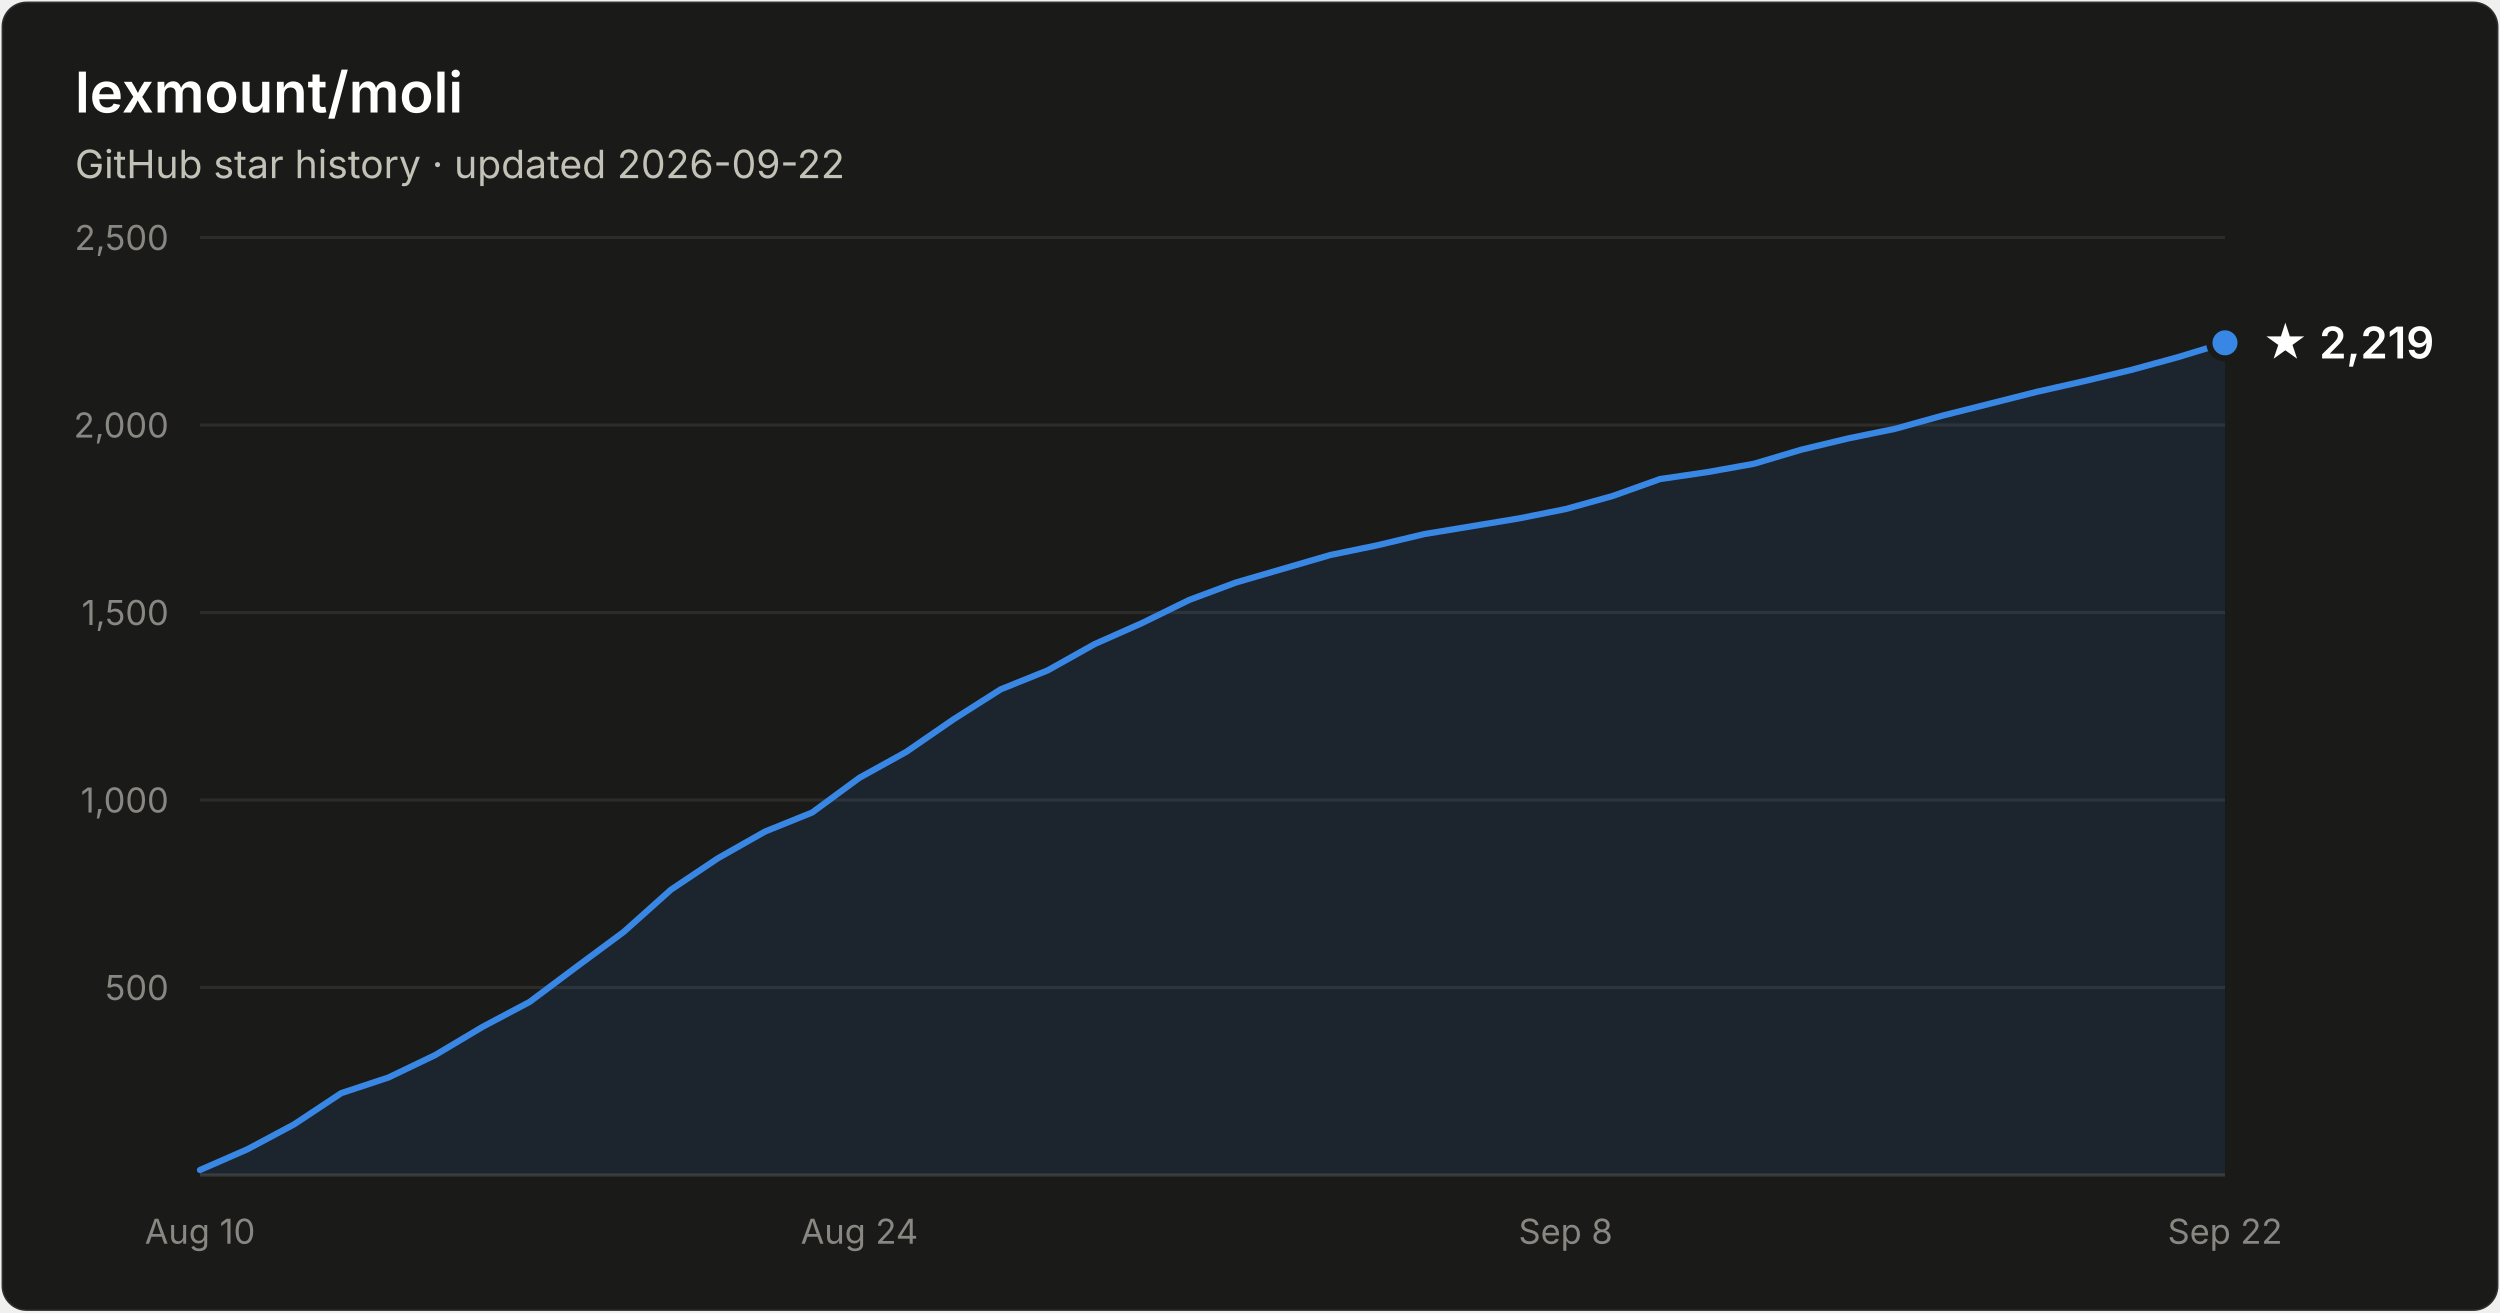
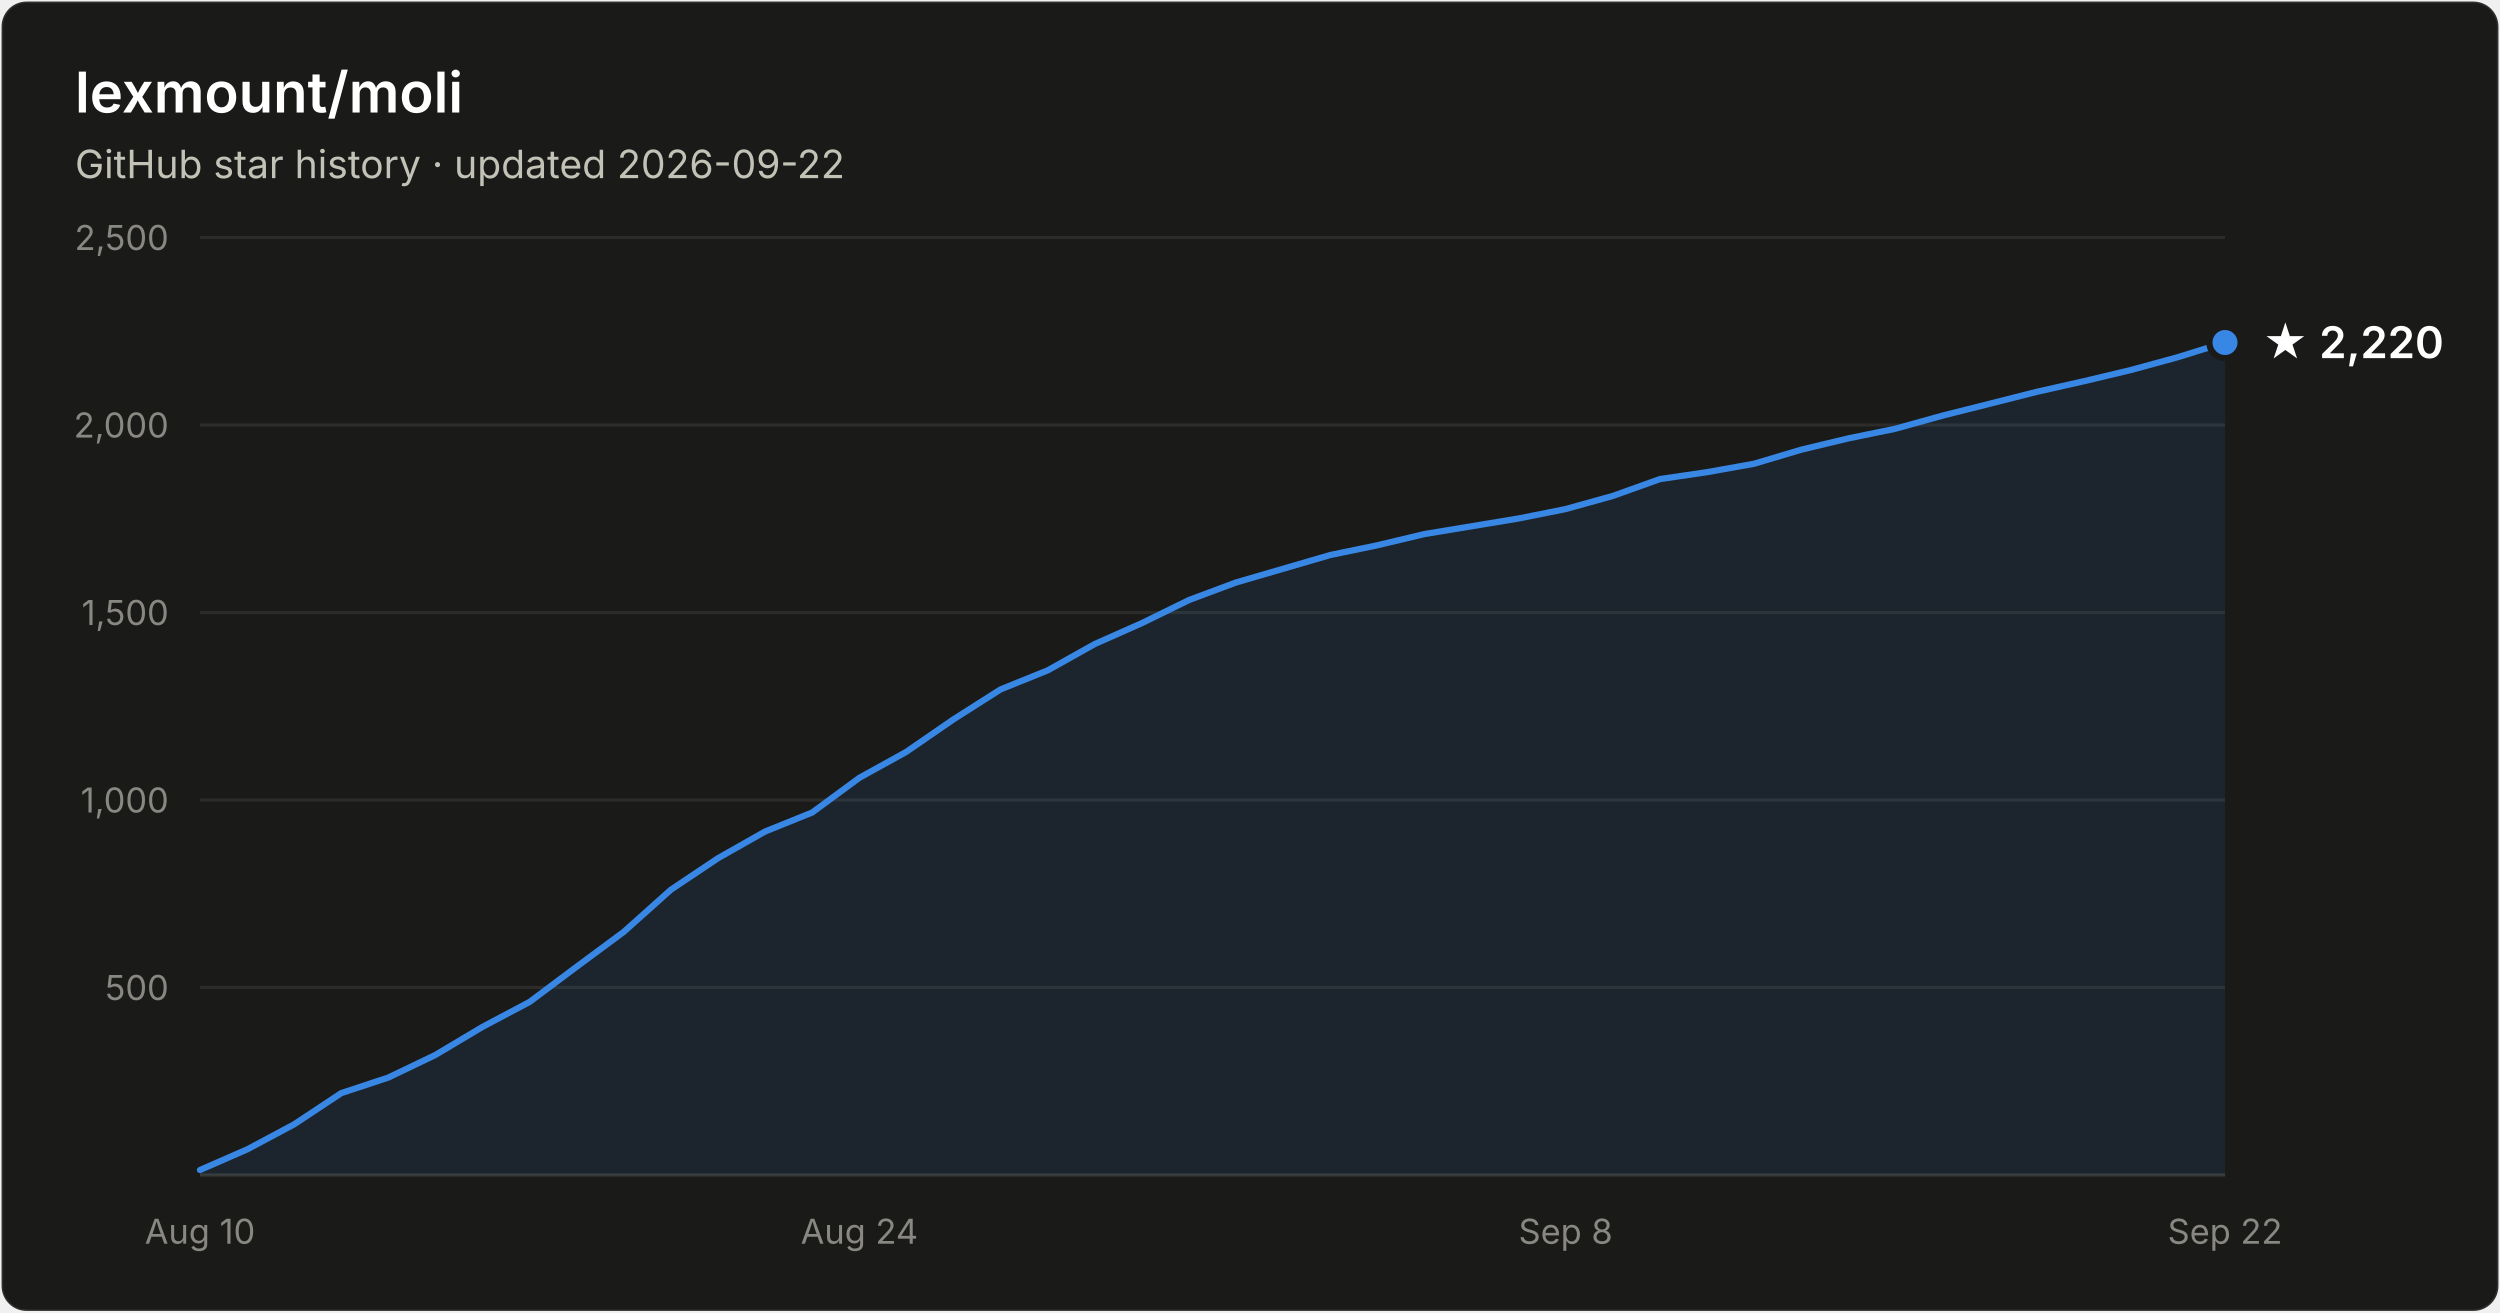
- <svg xmlns="http://www.w3.org/2000/svg" width="800" height="420" viewBox="0 0 800 420" font-family="system-ui, -apple-system, Segoe UI, sans-serif" role="img" aria-label="Star history of lexmount/moli: 2,219 stars as of 2026-09-22">
+ <svg xmlns="http://www.w3.org/2000/svg" width="800" height="420" viewBox="0 0 800 420" font-family="system-ui, -apple-system, Segoe UI, sans-serif" role="img" aria-label="Star history of lexmount/moli: 2,220 stars as of 2026-09-22">
  <rect x="0.5" y="0.5" width="799" height="419" rx="8" fill="#1a1a19" stroke="rgba(255,255,255,0.10)" />
  <text x="24" y="36" fill="#ffffff" font-size="18" font-weight="600">lexmount/moli</text>
  <text x="24" y="57" fill="#c3c2b7" font-size="12.5">GitHub star history · updated 2026-09-22</text>
  <line x1="64" y1="316.0" x2="712" y2="316.0" stroke="#2c2c2a" stroke-width="1" />
  <text x="54" y="320.0" text-anchor="end" fill="#898781" font-size="11" style="font-variant-numeric:tabular-nums">500</text>
  <line x1="64" y1="256.0" x2="712" y2="256.0" stroke="#2c2c2a" stroke-width="1" />
  <text x="54" y="260.0" text-anchor="end" fill="#898781" font-size="11" style="font-variant-numeric:tabular-nums">1,000</text>
  <line x1="64" y1="196.0" x2="712" y2="196.0" stroke="#2c2c2a" stroke-width="1" />
  <text x="54" y="200.0" text-anchor="end" fill="#898781" font-size="11" style="font-variant-numeric:tabular-nums">1,500</text>
  <line x1="64" y1="136.0" x2="712" y2="136.0" stroke="#2c2c2a" stroke-width="1" />
  <text x="54" y="140.0" text-anchor="end" fill="#898781" font-size="11" style="font-variant-numeric:tabular-nums">2,000</text>
  <line x1="64" y1="76.0" x2="712" y2="76.0" stroke="#2c2c2a" stroke-width="1" />
  <text x="54" y="80.0" text-anchor="end" fill="#898781" font-size="11" style="font-variant-numeric:tabular-nums">2,500</text>
  <line x1="64" y1="376" x2="712" y2="376" stroke="#383835" stroke-width="1" />
  <text x="64.0" y="398" text-anchor="middle" fill="#898781" font-size="11" style="font-variant-numeric:tabular-nums">Aug 10</text>
  <text x="275.0" y="398" text-anchor="middle" fill="#898781" font-size="11" style="font-variant-numeric:tabular-nums">Aug 24</text>
  <text x="501.0" y="398" text-anchor="middle" fill="#898781" font-size="11" style="font-variant-numeric:tabular-nums">Sep 8</text>
  <text x="712.0" y="398" text-anchor="middle" fill="#898781" font-size="11" style="font-variant-numeric:tabular-nums">Sep 22</text>
-   <path d="M64.0 374.4 L79.1 367.8 L94.1 359.8 L109.2 349.8 L124.3 344.8 L139.3 337.6 L154.4 328.6 L169.5 320.6 L184.6 309.3 L199.6 298.2 L214.7 284.7 L229.8 274.6 L244.8 266.1 L259.9 260.0 L275.0 248.9 L290.0 240.6 L305.1 230.2 L320.2 220.6 L335.3 214.5 L350.3 206.1 L365.4 199.4 L380.5 192.0 L395.5 186.4 L410.6 182.0 L425.7 177.6 L440.7 174.5 L455.8 170.9 L470.9 168.4 L486.0 165.9 L501.0 162.9 L516.1 158.7 L531.2 153.3 L546.2 151.1 L561.3 148.4 L576.4 143.9 L591.4 140.3 L606.5 137.2 L621.6 133.0 L636.7 129.2 L651.7 125.4 L666.8 122.0 L681.9 118.4 L696.9 114.3 L712.0 109.7 L712.0 376 L64.0 376 Z" fill="#3987e5" fill-opacity="0.1" />
-   <path d="M64.0 374.4 L79.1 367.8 L94.1 359.8 L109.2 349.8 L124.3 344.8 L139.3 337.6 L154.4 328.6 L169.5 320.6 L184.6 309.3 L199.6 298.2 L214.7 284.7 L229.8 274.6 L244.8 266.1 L259.9 260.0 L275.0 248.9 L290.0 240.6 L305.1 230.2 L320.2 220.6 L335.3 214.5 L350.3 206.1 L365.4 199.4 L380.5 192.0 L395.5 186.4 L410.6 182.0 L425.7 177.6 L440.7 174.5 L455.8 170.9 L470.9 168.4 L486.0 165.9 L501.0 162.9 L516.1 158.7 L531.2 153.3 L546.2 151.1 L561.3 148.4 L576.4 143.9 L591.4 140.3 L606.5 137.2 L621.6 133.0 L636.7 129.2 L651.7 125.4 L666.8 122.0 L681.9 118.4 L696.9 114.3 L712.0 109.7" fill="none" stroke="#3987e5" stroke-width="2" stroke-linejoin="round" stroke-linecap="round" />
-   <circle cx="712.0" cy="109.7" r="5" fill="#3987e5" stroke="#1a1a19" stroke-width="2" />
-   <text x="724.0" y="114.7" fill="#ffffff" font-size="14" font-weight="600">★ 2,219</text>
+   <path d="M64.0 374.4 L79.1 367.8 L94.1 359.8 L109.2 349.8 L124.3 344.8 L139.3 337.6 L154.4 328.6 L169.5 320.6 L184.6 309.3 L199.6 298.2 L214.7 284.7 L229.8 274.6 L244.8 266.1 L259.9 260.0 L275.0 248.9 L290.0 240.6 L305.1 230.2 L320.2 220.6 L335.3 214.5 L350.3 206.1 L365.4 199.4 L380.5 192.0 L395.5 186.4 L410.6 182.0 L425.7 177.6 L440.7 174.5 L455.8 170.9 L470.9 168.4 L486.0 165.9 L501.0 162.9 L516.1 158.7 L531.2 153.3 L546.2 151.1 L561.3 148.4 L576.4 143.9 L591.4 140.3 L606.5 137.2 L621.6 133.0 L636.7 129.2 L651.7 125.4 L666.8 122.0 L681.9 118.4 L696.9 114.3 L712.0 109.6 L712.0 376 L64.0 376 Z" fill="#3987e5" fill-opacity="0.1" />
+   <path d="M64.0 374.4 L79.1 367.8 L94.1 359.8 L109.2 349.8 L124.3 344.8 L139.3 337.6 L154.4 328.6 L169.5 320.6 L184.6 309.3 L199.6 298.2 L214.7 284.7 L229.8 274.6 L244.8 266.1 L259.9 260.0 L275.0 248.9 L290.0 240.6 L305.1 230.2 L320.2 220.6 L335.3 214.5 L350.3 206.1 L365.4 199.4 L380.5 192.0 L395.5 186.4 L410.6 182.0 L425.7 177.6 L440.7 174.5 L455.8 170.9 L470.9 168.4 L486.0 165.9 L501.0 162.9 L516.1 158.7 L531.2 153.3 L546.2 151.1 L561.3 148.4 L576.4 143.9 L591.4 140.3 L606.5 137.2 L621.6 133.0 L636.7 129.2 L651.7 125.4 L666.8 122.0 L681.9 118.4 L696.9 114.3 L712.0 109.6" fill="none" stroke="#3987e5" stroke-width="2" stroke-linejoin="round" stroke-linecap="round" />
+   <circle cx="712.0" cy="109.6" r="5" fill="#3987e5" stroke="#1a1a19" stroke-width="2" />
+   <text x="724.0" y="114.6" fill="#ffffff" font-size="14" font-weight="600">★ 2,220</text>
</svg>
